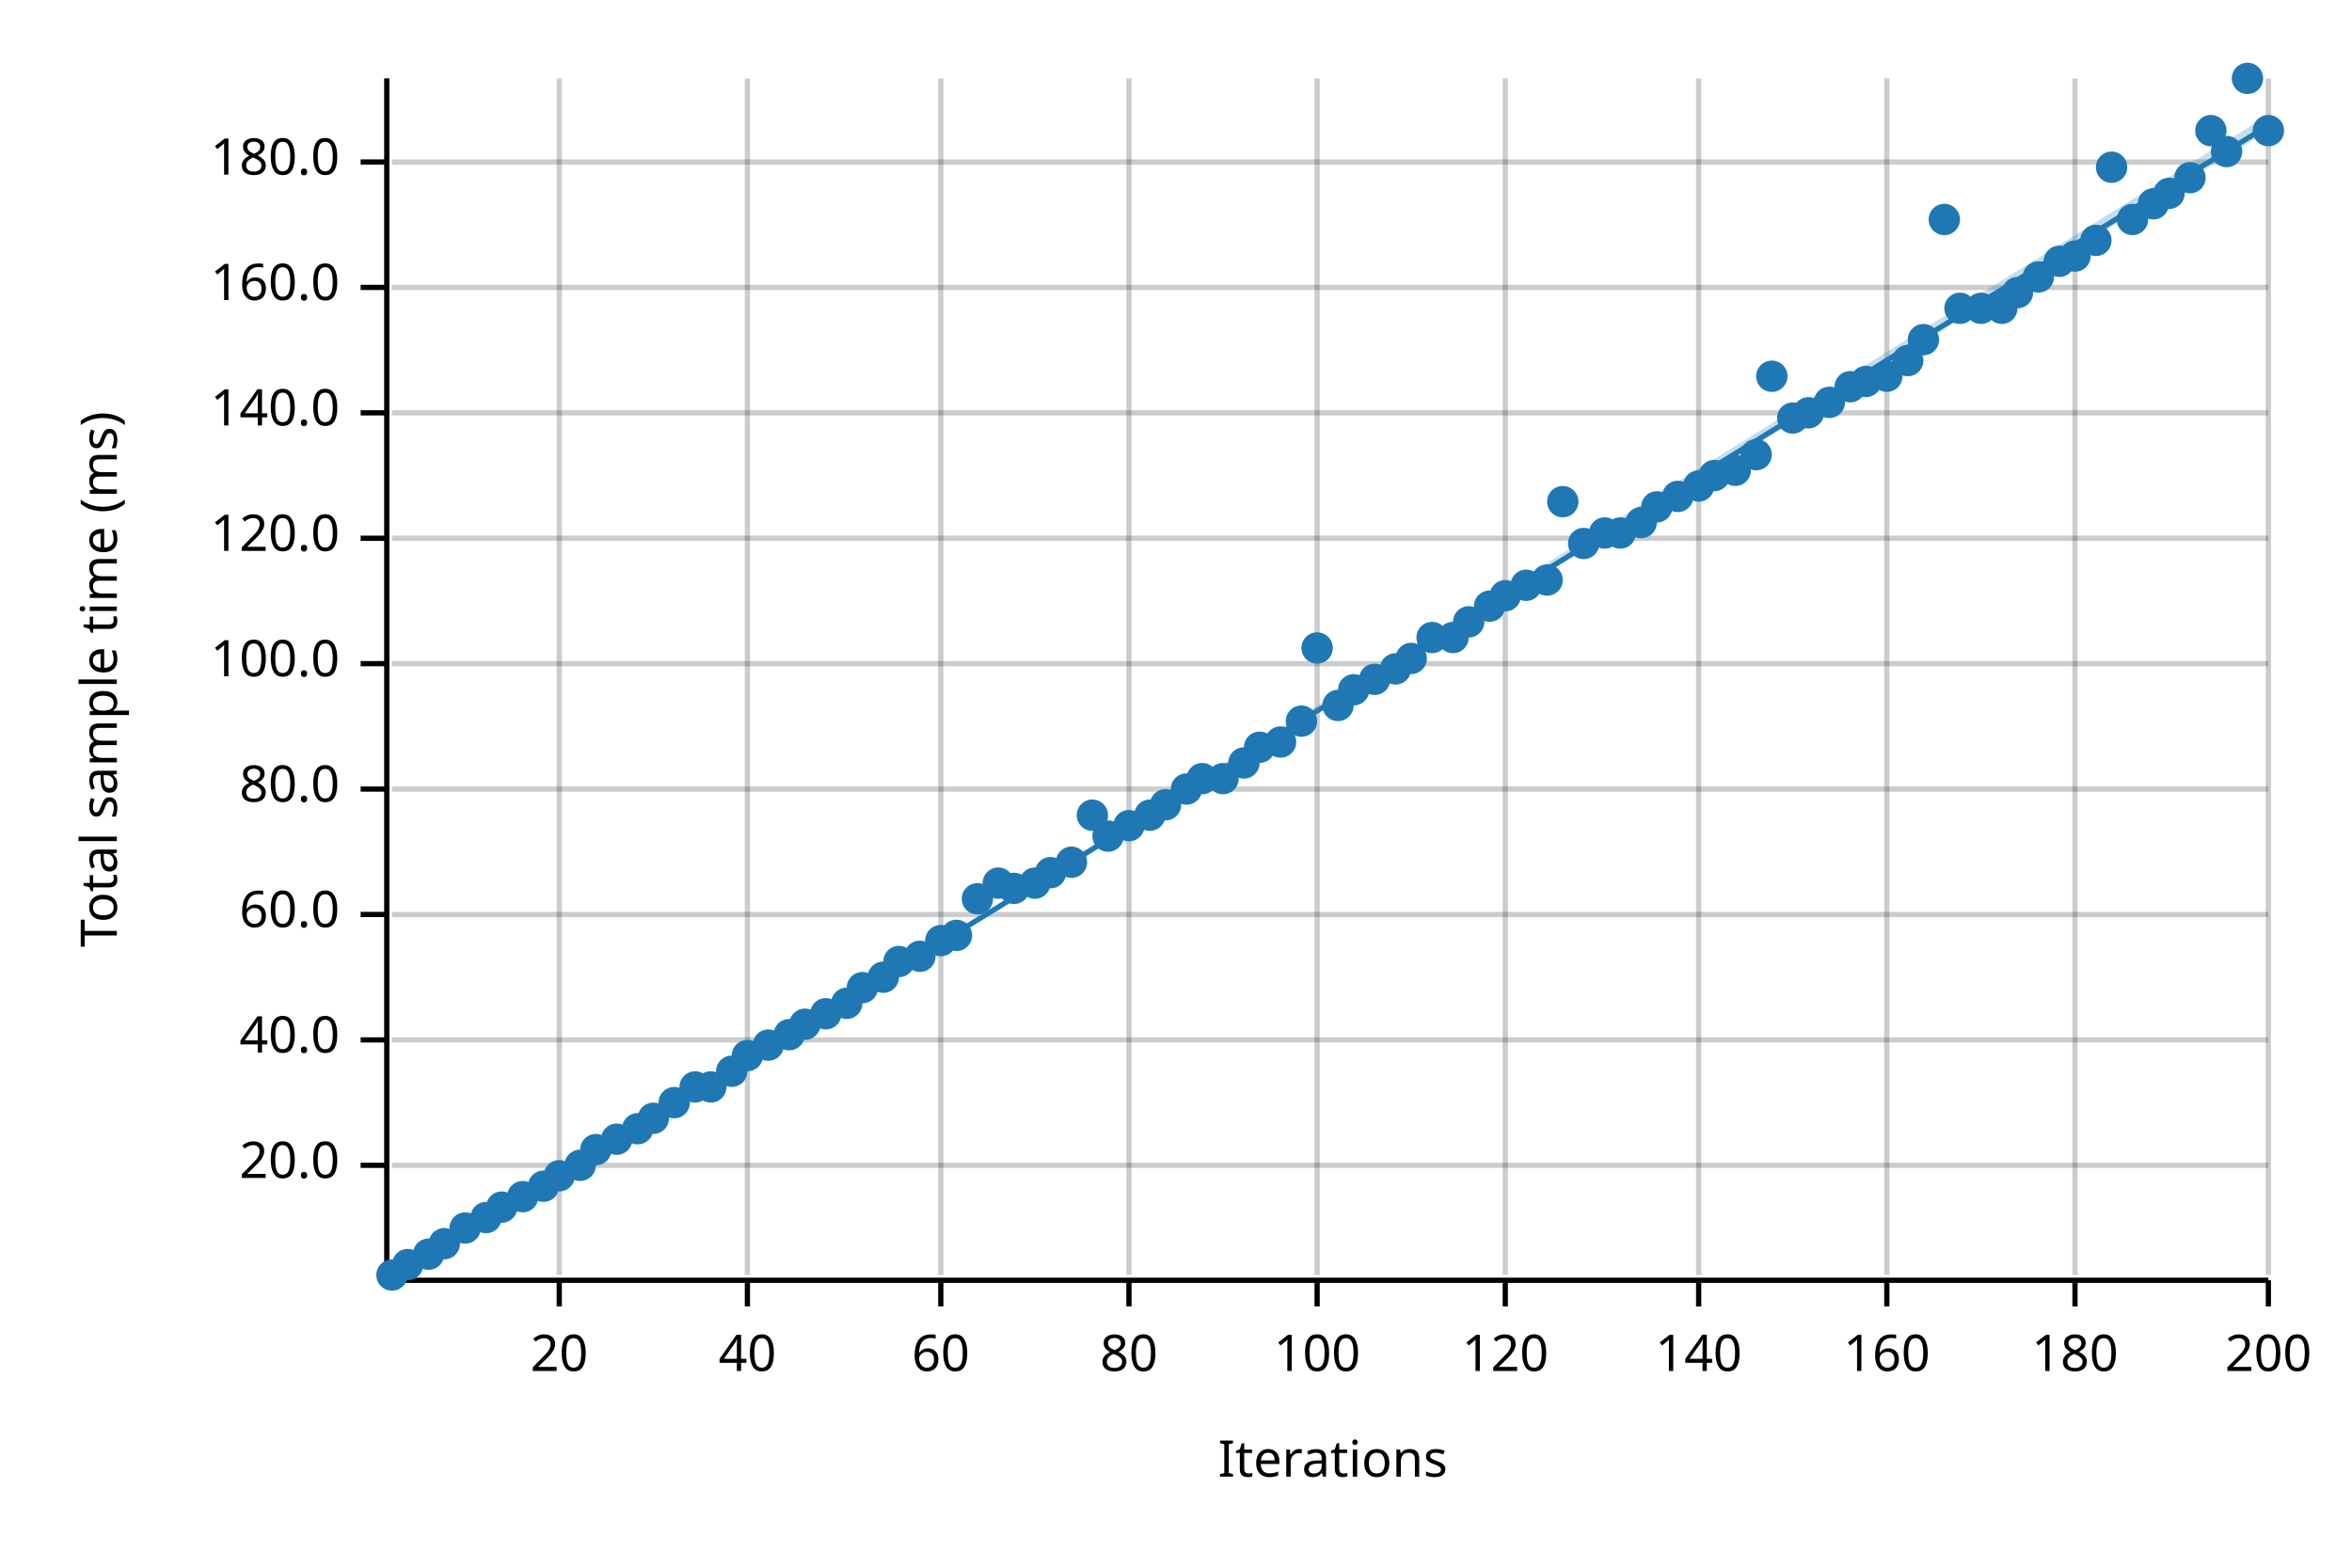
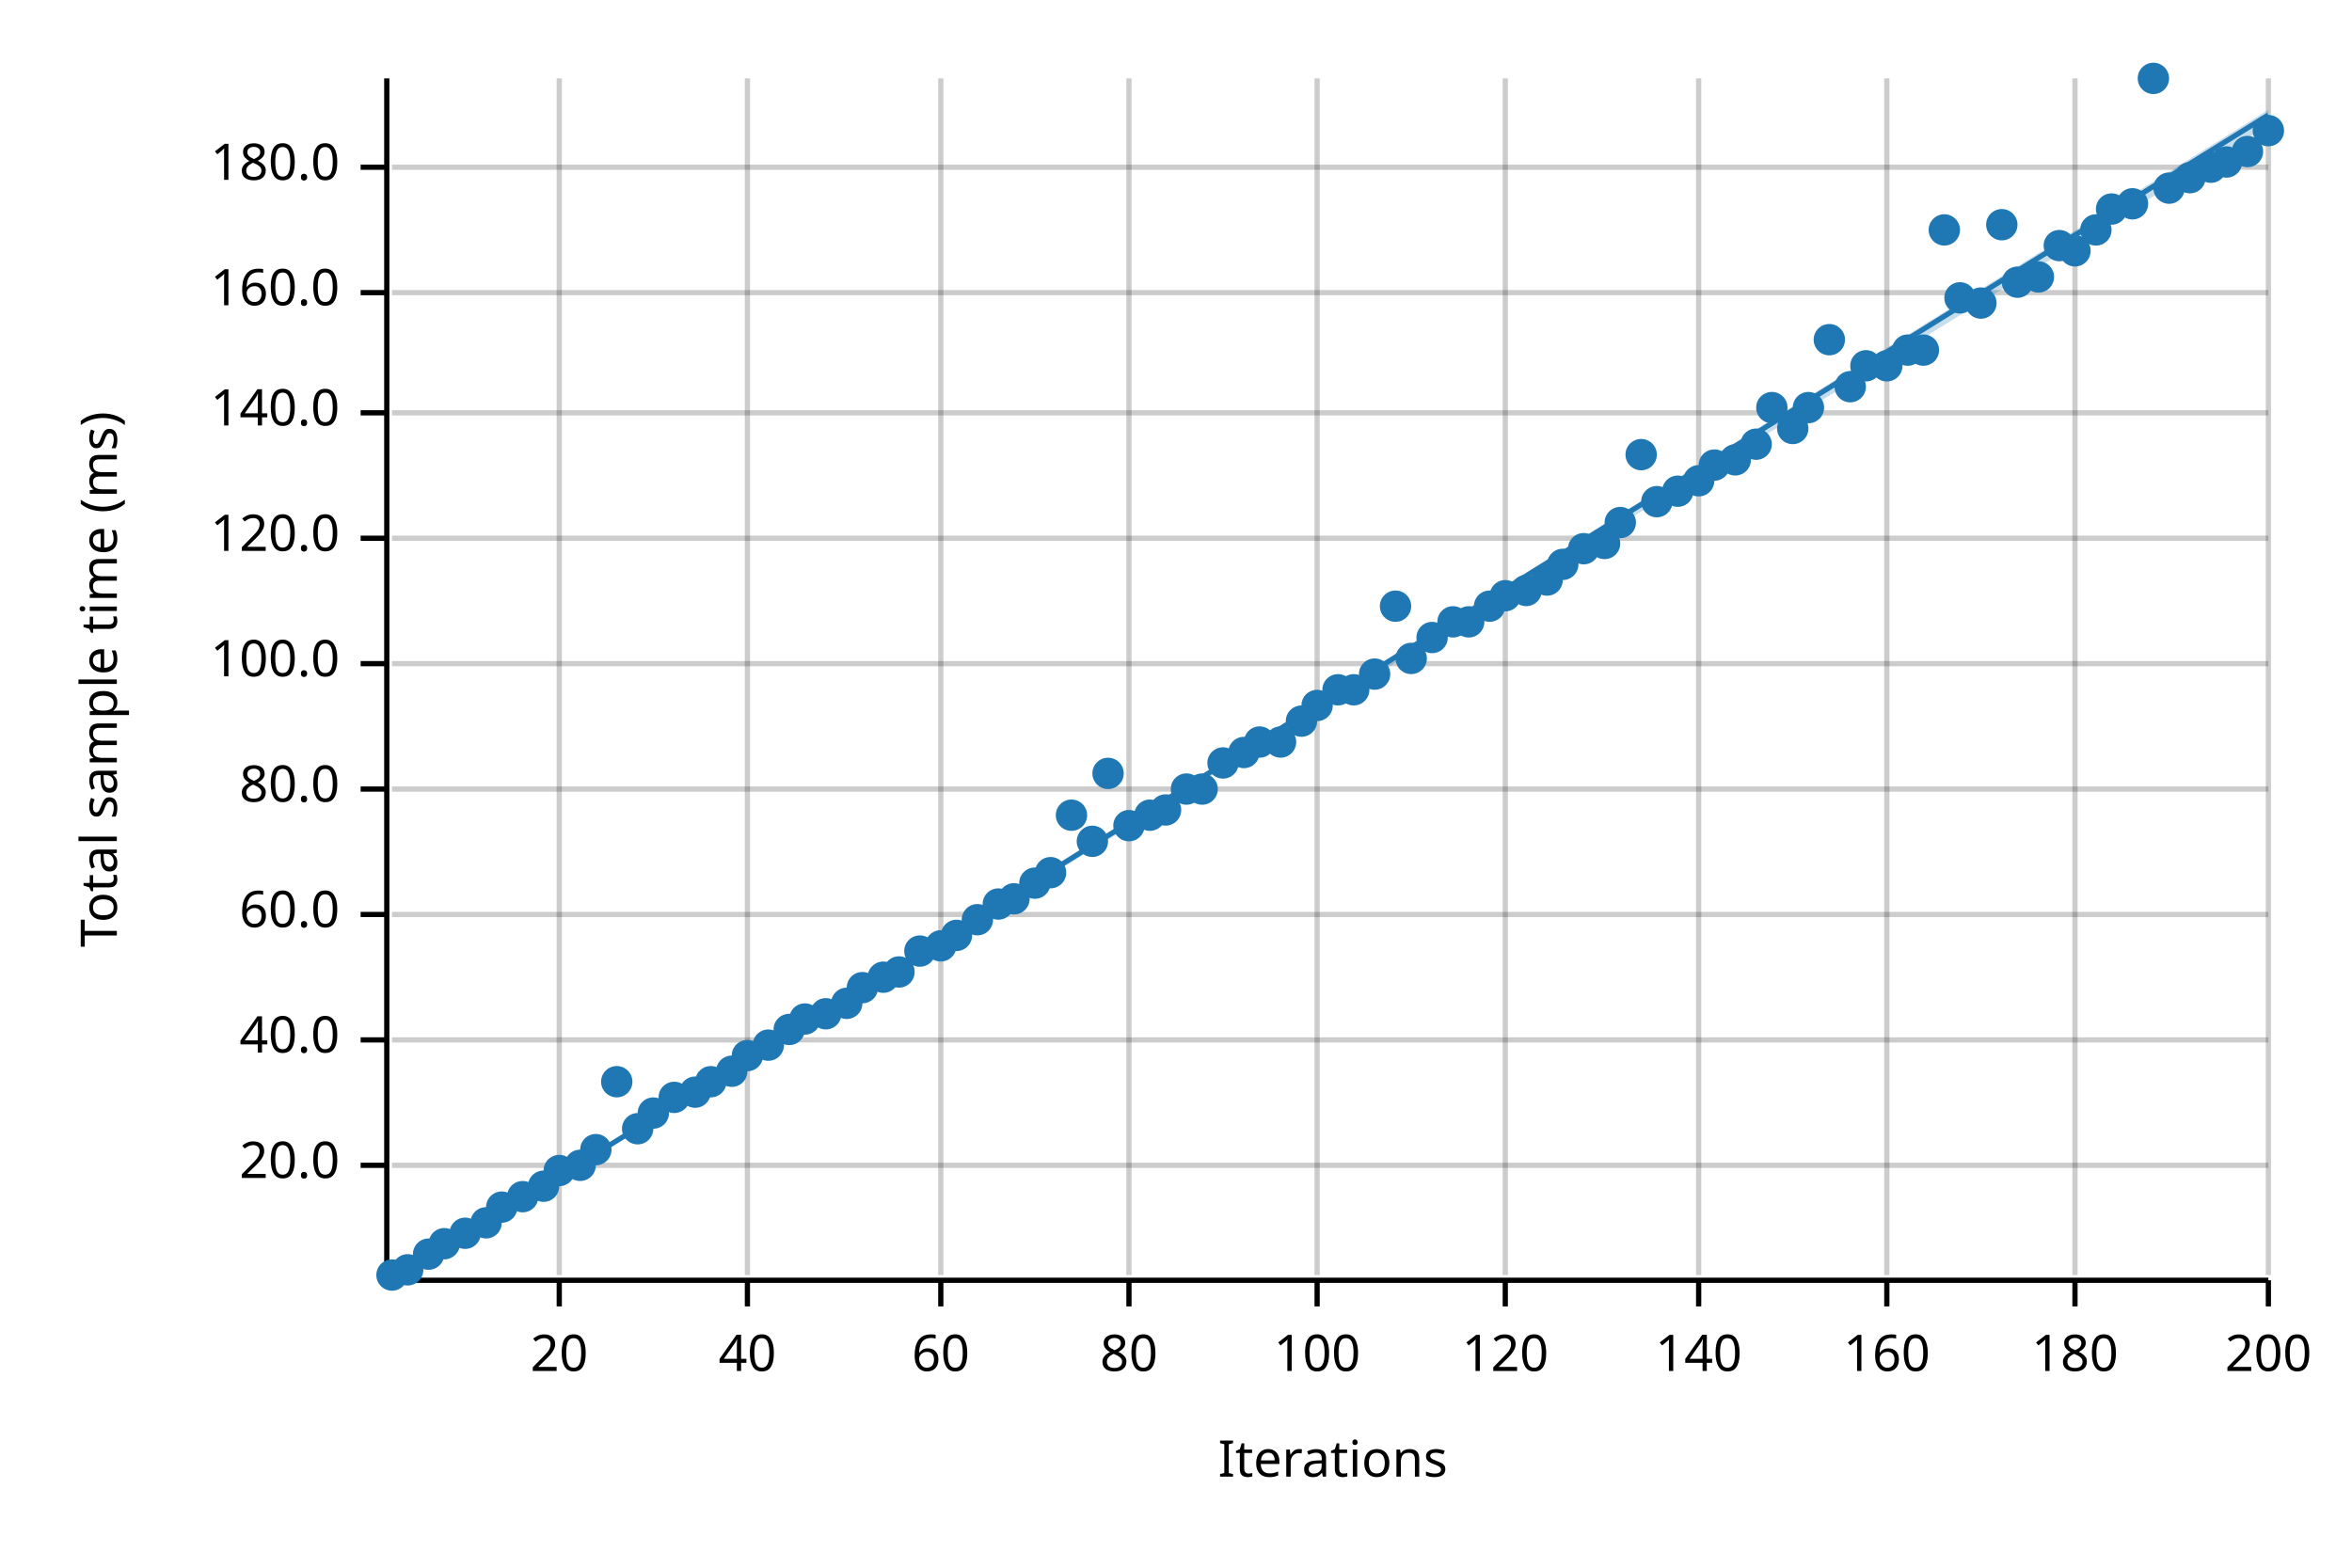
<svg xmlns="http://www.w3.org/2000/svg" width="450" height="300" viewBox="0 0 450 300">
  <text x="15" y="130" dy="0.76em" text-anchor="middle" font-family="sans-serif" font-size="9.677" opacity="1" fill="#000000" transform="rotate(270, 15, 130)">
Total sample time (ms)
</text>
  <text x="255" y="285" dy="-0.5ex" text-anchor="middle" font-family="sans-serif" font-size="9.677" opacity="1" fill="#000000">
Iterations
</text>
  <line opacity="0.2" stroke="#000000" stroke-width="1" x1="107" y1="244" x2="107" y2="15" />
  <line opacity="0.2" stroke="#000000" stroke-width="1" x1="143" y1="244" x2="143" y2="15" />
  <line opacity="0.2" stroke="#000000" stroke-width="1" x1="180" y1="244" x2="180" y2="15" />
  <line opacity="0.2" stroke="#000000" stroke-width="1" x1="216" y1="244" x2="216" y2="15" />
  <line opacity="0.2" stroke="#000000" stroke-width="1" x1="252" y1="244" x2="252" y2="15" />
  <line opacity="0.2" stroke="#000000" stroke-width="1" x1="288" y1="244" x2="288" y2="15" />
  <line opacity="0.2" stroke="#000000" stroke-width="1" x1="325" y1="244" x2="325" y2="15" />
  <line opacity="0.2" stroke="#000000" stroke-width="1" x1="361" y1="244" x2="361" y2="15" />
  <line opacity="0.2" stroke="#000000" stroke-width="1" x1="397" y1="244" x2="397" y2="15" />
  <line opacity="0.2" stroke="#000000" stroke-width="1" x1="434" y1="244" x2="434" y2="15" />
  <line opacity="0.2" stroke="#000000" stroke-width="1" x1="75" y1="223" x2="434" y2="223" />
  <line opacity="0.2" stroke="#000000" stroke-width="1" x1="75" y1="199" x2="434" y2="199" />
  <line opacity="0.2" stroke="#000000" stroke-width="1" x1="75" y1="175" x2="434" y2="175" />
  <line opacity="0.2" stroke="#000000" stroke-width="1" x1="75" y1="151" x2="434" y2="151" />
  <line opacity="0.2" stroke="#000000" stroke-width="1" x1="75" y1="127" x2="434" y2="127" />
  <line opacity="0.2" stroke="#000000" stroke-width="1" x1="75" y1="103" x2="434" y2="103" />
  <line opacity="0.2" stroke="#000000" stroke-width="1" x1="75" y1="79" x2="434" y2="79" />
-   <line opacity="0.2" stroke="#000000" stroke-width="1" x1="75" y1="55" x2="434" y2="55" />
-   <line opacity="0.2" stroke="#000000" stroke-width="1" x1="75" y1="31" x2="434" y2="31" />
+   <line opacity="0.2" stroke="#000000" stroke-width="1" x1="75" y1="56" x2="434" y2="56" />
+   <line opacity="0.2" stroke="#000000" stroke-width="1" x1="75" y1="32" x2="434" y2="32" />
  <polyline fill="none" opacity="1" stroke="#000000" stroke-width="1" points="74,15 74,244 " />
  <text x="65" y="223" dy="0.5ex" text-anchor="end" font-family="sans-serif" font-size="9.677" opacity="1" fill="#000000">
20.0
</text>
  <polyline fill="none" opacity="1" stroke="#000000" stroke-width="1" points="69,223 74,223 " />
  <text x="65" y="199" dy="0.5ex" text-anchor="end" font-family="sans-serif" font-size="9.677" opacity="1" fill="#000000">
40.0
</text>
  <polyline fill="none" opacity="1" stroke="#000000" stroke-width="1" points="69,199 74,199 " />
  <text x="65" y="175" dy="0.5ex" text-anchor="end" font-family="sans-serif" font-size="9.677" opacity="1" fill="#000000">
60.0
</text>
  <polyline fill="none" opacity="1" stroke="#000000" stroke-width="1" points="69,175 74,175 " />
  <text x="65" y="151" dy="0.5ex" text-anchor="end" font-family="sans-serif" font-size="9.677" opacity="1" fill="#000000">
80.0
</text>
  <polyline fill="none" opacity="1" stroke="#000000" stroke-width="1" points="69,151 74,151 " />
  <text x="65" y="127" dy="0.5ex" text-anchor="end" font-family="sans-serif" font-size="9.677" opacity="1" fill="#000000">
100.0
</text>
  <polyline fill="none" opacity="1" stroke="#000000" stroke-width="1" points="69,127 74,127 " />
  <text x="65" y="103" dy="0.5ex" text-anchor="end" font-family="sans-serif" font-size="9.677" opacity="1" fill="#000000">
120.0
</text>
  <polyline fill="none" opacity="1" stroke="#000000" stroke-width="1" points="69,103 74,103 " />
  <text x="65" y="79" dy="0.5ex" text-anchor="end" font-family="sans-serif" font-size="9.677" opacity="1" fill="#000000">
140.0
</text>
  <polyline fill="none" opacity="1" stroke="#000000" stroke-width="1" points="69,79 74,79 " />
-   <text x="65" y="55" dy="0.5ex" text-anchor="end" font-family="sans-serif" font-size="9.677" opacity="1" fill="#000000">
+   <text x="65" y="56" dy="0.5ex" text-anchor="end" font-family="sans-serif" font-size="9.677" opacity="1" fill="#000000">
160.0
</text>
-   <polyline fill="none" opacity="1" stroke="#000000" stroke-width="1" points="69,55 74,55 " />
-   <text x="65" y="31" dy="0.5ex" text-anchor="end" font-family="sans-serif" font-size="9.677" opacity="1" fill="#000000">
+   <polyline fill="none" opacity="1" stroke="#000000" stroke-width="1" points="69,56 74,56 " />
+   <text x="65" y="32" dy="0.5ex" text-anchor="end" font-family="sans-serif" font-size="9.677" opacity="1" fill="#000000">
180.0
</text>
-   <polyline fill="none" opacity="1" stroke="#000000" stroke-width="1" points="69,31 74,31 " />
+   <polyline fill="none" opacity="1" stroke="#000000" stroke-width="1" points="69,32 74,32 " />
  <polyline fill="none" opacity="1" stroke="#000000" stroke-width="1" points="75,245 434,245 " />
  <text x="107" y="255" dy="0.76em" text-anchor="middle" font-family="sans-serif" font-size="9.677" opacity="1" fill="#000000">
20
</text>
  <polyline fill="none" opacity="1" stroke="#000000" stroke-width="1" points="107,245 107,250 " />
  <text x="143" y="255" dy="0.76em" text-anchor="middle" font-family="sans-serif" font-size="9.677" opacity="1" fill="#000000">
40
</text>
  <polyline fill="none" opacity="1" stroke="#000000" stroke-width="1" points="143,245 143,250 " />
  <text x="180" y="255" dy="0.76em" text-anchor="middle" font-family="sans-serif" font-size="9.677" opacity="1" fill="#000000">
60
</text>
  <polyline fill="none" opacity="1" stroke="#000000" stroke-width="1" points="180,245 180,250 " />
  <text x="216" y="255" dy="0.76em" text-anchor="middle" font-family="sans-serif" font-size="9.677" opacity="1" fill="#000000">
80
</text>
  <polyline fill="none" opacity="1" stroke="#000000" stroke-width="1" points="216,245 216,250 " />
  <text x="252" y="255" dy="0.76em" text-anchor="middle" font-family="sans-serif" font-size="9.677" opacity="1" fill="#000000">
100
</text>
  <polyline fill="none" opacity="1" stroke="#000000" stroke-width="1" points="252,245 252,250 " />
  <text x="288" y="255" dy="0.76em" text-anchor="middle" font-family="sans-serif" font-size="9.677" opacity="1" fill="#000000">
120
</text>
  <polyline fill="none" opacity="1" stroke="#000000" stroke-width="1" points="288,245 288,250 " />
  <text x="325" y="255" dy="0.76em" text-anchor="middle" font-family="sans-serif" font-size="9.677" opacity="1" fill="#000000">
140
</text>
  <polyline fill="none" opacity="1" stroke="#000000" stroke-width="1" points="325,245 325,250 " />
  <text x="361" y="255" dy="0.76em" text-anchor="middle" font-family="sans-serif" font-size="9.677" opacity="1" fill="#000000">
160
</text>
  <polyline fill="none" opacity="1" stroke="#000000" stroke-width="1" points="361,245 361,250 " />
  <text x="397" y="255" dy="0.76em" text-anchor="middle" font-family="sans-serif" font-size="9.677" opacity="1" fill="#000000">
180
</text>
  <polyline fill="none" opacity="1" stroke="#000000" stroke-width="1" points="397,245 397,250 " />
  <text x="434" y="255" dy="0.76em" text-anchor="middle" font-family="sans-serif" font-size="9.677" opacity="1" fill="#000000">
200
</text>
  <polyline fill="none" opacity="1" stroke="#000000" stroke-width="1" points="434,245 434,250 " />
  <circle cx="75" cy="244" r="3" opacity="1" fill="#1F78B4" stroke="none" stroke-width="1" />
-   <circle cx="78" cy="242" r="3" opacity="1" fill="#1F78B4" stroke="none" stroke-width="1" />
+   <circle cx="78" cy="243" r="3" opacity="1" fill="#1F78B4" stroke="none" stroke-width="1" />
  <circle cx="82" cy="240" r="3" opacity="1" fill="#1F78B4" stroke="none" stroke-width="1" />
  <circle cx="85" cy="238" r="3" opacity="1" fill="#1F78B4" stroke="none" stroke-width="1" />
-   <circle cx="89" cy="235" r="3" opacity="1" fill="#1F78B4" stroke="none" stroke-width="1" />
-   <circle cx="93" cy="233" r="3" opacity="1" fill="#1F78B4" stroke="none" stroke-width="1" />
+   <circle cx="89" cy="236" r="3" opacity="1" fill="#1F78B4" stroke="none" stroke-width="1" />
+   <circle cx="93" cy="234" r="3" opacity="1" fill="#1F78B4" stroke="none" stroke-width="1" />
  <circle cx="96" cy="231" r="3" opacity="1" fill="#1F78B4" stroke="none" stroke-width="1" />
  <circle cx="100" cy="229" r="3" opacity="1" fill="#1F78B4" stroke="none" stroke-width="1" />
  <circle cx="104" cy="227" r="3" opacity="1" fill="#1F78B4" stroke="none" stroke-width="1" />
-   <circle cx="107" cy="225" r="3" opacity="1" fill="#1F78B4" stroke="none" stroke-width="1" />
+   <circle cx="107" cy="224" r="3" opacity="1" fill="#1F78B4" stroke="none" stroke-width="1" />
  <circle cx="111" cy="223" r="3" opacity="1" fill="#1F78B4" stroke="none" stroke-width="1" />
  <circle cx="114" cy="220" r="3" opacity="1" fill="#1F78B4" stroke="none" stroke-width="1" />
-   <circle cx="118" cy="218" r="3" opacity="1" fill="#1F78B4" stroke="none" stroke-width="1" />
+   <circle cx="118" cy="207" r="3" opacity="1" fill="#1F78B4" stroke="none" stroke-width="1" />
  <circle cx="122" cy="216" r="3" opacity="1" fill="#1F78B4" stroke="none" stroke-width="1" />
-   <circle cx="125" cy="214" r="3" opacity="1" fill="#1F78B4" stroke="none" stroke-width="1" />
-   <circle cx="129" cy="211" r="3" opacity="1" fill="#1F78B4" stroke="none" stroke-width="1" />
-   <circle cx="133" cy="208" r="3" opacity="1" fill="#1F78B4" stroke="none" stroke-width="1" />
-   <circle cx="136" cy="208" r="3" opacity="1" fill="#1F78B4" stroke="none" stroke-width="1" />
+   <circle cx="125" cy="213" r="3" opacity="1" fill="#1F78B4" stroke="none" stroke-width="1" />
+   <circle cx="129" cy="210" r="3" opacity="1" fill="#1F78B4" stroke="none" stroke-width="1" />
+   <circle cx="133" cy="209" r="3" opacity="1" fill="#1F78B4" stroke="none" stroke-width="1" />
+   <circle cx="136" cy="207" r="3" opacity="1" fill="#1F78B4" stroke="none" stroke-width="1" />
  <circle cx="140" cy="205" r="3" opacity="1" fill="#1F78B4" stroke="none" stroke-width="1" />
  <circle cx="143" cy="202" r="3" opacity="1" fill="#1F78B4" stroke="none" stroke-width="1" />
  <circle cx="147" cy="200" r="3" opacity="1" fill="#1F78B4" stroke="none" stroke-width="1" />
-   <circle cx="151" cy="198" r="3" opacity="1" fill="#1F78B4" stroke="none" stroke-width="1" />
-   <circle cx="154" cy="196" r="3" opacity="1" fill="#1F78B4" stroke="none" stroke-width="1" />
+   <circle cx="151" cy="197" r="3" opacity="1" fill="#1F78B4" stroke="none" stroke-width="1" />
+   <circle cx="154" cy="195" r="3" opacity="1" fill="#1F78B4" stroke="none" stroke-width="1" />
  <circle cx="158" cy="194" r="3" opacity="1" fill="#1F78B4" stroke="none" stroke-width="1" />
  <circle cx="162" cy="192" r="3" opacity="1" fill="#1F78B4" stroke="none" stroke-width="1" />
  <circle cx="165" cy="189" r="3" opacity="1" fill="#1F78B4" stroke="none" stroke-width="1" />
  <circle cx="169" cy="187" r="3" opacity="1" fill="#1F78B4" stroke="none" stroke-width="1" />
-   <circle cx="172" cy="184" r="3" opacity="1" fill="#1F78B4" stroke="none" stroke-width="1" />
-   <circle cx="176" cy="183" r="3" opacity="1" fill="#1F78B4" stroke="none" stroke-width="1" />
-   <circle cx="180" cy="180" r="3" opacity="1" fill="#1F78B4" stroke="none" stroke-width="1" />
+   <circle cx="172" cy="186" r="3" opacity="1" fill="#1F78B4" stroke="none" stroke-width="1" />
+   <circle cx="176" cy="182" r="3" opacity="1" fill="#1F78B4" stroke="none" stroke-width="1" />
+   <circle cx="180" cy="181" r="3" opacity="1" fill="#1F78B4" stroke="none" stroke-width="1" />
  <circle cx="183" cy="179" r="3" opacity="1" fill="#1F78B4" stroke="none" stroke-width="1" />
-   <circle cx="187" cy="172" r="3" opacity="1" fill="#1F78B4" stroke="none" stroke-width="1" />
-   <circle cx="191" cy="169" r="3" opacity="1" fill="#1F78B4" stroke="none" stroke-width="1" />
-   <circle cx="194" cy="170" r="3" opacity="1" fill="#1F78B4" stroke="none" stroke-width="1" />
+   <circle cx="187" cy="176" r="3" opacity="1" fill="#1F78B4" stroke="none" stroke-width="1" />
+   <circle cx="191" cy="173" r="3" opacity="1" fill="#1F78B4" stroke="none" stroke-width="1" />
+   <circle cx="194" cy="172" r="3" opacity="1" fill="#1F78B4" stroke="none" stroke-width="1" />
  <circle cx="198" cy="169" r="3" opacity="1" fill="#1F78B4" stroke="none" stroke-width="1" />
  <circle cx="201" cy="167" r="3" opacity="1" fill="#1F78B4" stroke="none" stroke-width="1" />
-   <circle cx="205" cy="165" r="3" opacity="1" fill="#1F78B4" stroke="none" stroke-width="1" />
-   <circle cx="209" cy="156" r="3" opacity="1" fill="#1F78B4" stroke="none" stroke-width="1" />
-   <circle cx="212" cy="160" r="3" opacity="1" fill="#1F78B4" stroke="none" stroke-width="1" />
+   <circle cx="205" cy="156" r="3" opacity="1" fill="#1F78B4" stroke="none" stroke-width="1" />
+   <circle cx="209" cy="161" r="3" opacity="1" fill="#1F78B4" stroke="none" stroke-width="1" />
+   <circle cx="212" cy="148" r="3" opacity="1" fill="#1F78B4" stroke="none" stroke-width="1" />
  <circle cx="216" cy="158" r="3" opacity="1" fill="#1F78B4" stroke="none" stroke-width="1" />
  <circle cx="220" cy="156" r="3" opacity="1" fill="#1F78B4" stroke="none" stroke-width="1" />
-   <circle cx="223" cy="154" r="3" opacity="1" fill="#1F78B4" stroke="none" stroke-width="1" />
+   <circle cx="223" cy="155" r="3" opacity="1" fill="#1F78B4" stroke="none" stroke-width="1" />
  <circle cx="227" cy="151" r="3" opacity="1" fill="#1F78B4" stroke="none" stroke-width="1" />
-   <circle cx="230" cy="149" r="3" opacity="1" fill="#1F78B4" stroke="none" stroke-width="1" />
-   <circle cx="234" cy="149" r="3" opacity="1" fill="#1F78B4" stroke="none" stroke-width="1" />
-   <circle cx="238" cy="146" r="3" opacity="1" fill="#1F78B4" stroke="none" stroke-width="1" />
-   <circle cx="241" cy="143" r="3" opacity="1" fill="#1F78B4" stroke="none" stroke-width="1" />
+   <circle cx="230" cy="151" r="3" opacity="1" fill="#1F78B4" stroke="none" stroke-width="1" />
+   <circle cx="234" cy="146" r="3" opacity="1" fill="#1F78B4" stroke="none" stroke-width="1" />
+   <circle cx="238" cy="144" r="3" opacity="1" fill="#1F78B4" stroke="none" stroke-width="1" />
+   <circle cx="241" cy="142" r="3" opacity="1" fill="#1F78B4" stroke="none" stroke-width="1" />
  <circle cx="245" cy="142" r="3" opacity="1" fill="#1F78B4" stroke="none" stroke-width="1" />
  <circle cx="249" cy="138" r="3" opacity="1" fill="#1F78B4" stroke="none" stroke-width="1" />
-   <circle cx="252" cy="124" r="3" opacity="1" fill="#1F78B4" stroke="none" stroke-width="1" />
-   <circle cx="256" cy="135" r="3" opacity="1" fill="#1F78B4" stroke="none" stroke-width="1" />
+   <circle cx="252" cy="135" r="3" opacity="1" fill="#1F78B4" stroke="none" stroke-width="1" />
+   <circle cx="256" cy="132" r="3" opacity="1" fill="#1F78B4" stroke="none" stroke-width="1" />
  <circle cx="259" cy="132" r="3" opacity="1" fill="#1F78B4" stroke="none" stroke-width="1" />
-   <circle cx="263" cy="130" r="3" opacity="1" fill="#1F78B4" stroke="none" stroke-width="1" />
-   <circle cx="267" cy="128" r="3" opacity="1" fill="#1F78B4" stroke="none" stroke-width="1" />
+   <circle cx="263" cy="129" r="3" opacity="1" fill="#1F78B4" stroke="none" stroke-width="1" />
+   <circle cx="267" cy="116" r="3" opacity="1" fill="#1F78B4" stroke="none" stroke-width="1" />
  <circle cx="270" cy="126" r="3" opacity="1" fill="#1F78B4" stroke="none" stroke-width="1" />
  <circle cx="274" cy="122" r="3" opacity="1" fill="#1F78B4" stroke="none" stroke-width="1" />
-   <circle cx="278" cy="122" r="3" opacity="1" fill="#1F78B4" stroke="none" stroke-width="1" />
+   <circle cx="278" cy="119" r="3" opacity="1" fill="#1F78B4" stroke="none" stroke-width="1" />
  <circle cx="281" cy="119" r="3" opacity="1" fill="#1F78B4" stroke="none" stroke-width="1" />
  <circle cx="285" cy="116" r="3" opacity="1" fill="#1F78B4" stroke="none" stroke-width="1" />
  <circle cx="288" cy="114" r="3" opacity="1" fill="#1F78B4" stroke="none" stroke-width="1" />
-   <circle cx="292" cy="112" r="3" opacity="1" fill="#1F78B4" stroke="none" stroke-width="1" />
+   <circle cx="292" cy="113" r="3" opacity="1" fill="#1F78B4" stroke="none" stroke-width="1" />
  <circle cx="296" cy="111" r="3" opacity="1" fill="#1F78B4" stroke="none" stroke-width="1" />
-   <circle cx="299" cy="96" r="3" opacity="1" fill="#1F78B4" stroke="none" stroke-width="1" />
-   <circle cx="303" cy="104" r="3" opacity="1" fill="#1F78B4" stroke="none" stroke-width="1" />
-   <circle cx="307" cy="102" r="3" opacity="1" fill="#1F78B4" stroke="none" stroke-width="1" />
-   <circle cx="310" cy="102" r="3" opacity="1" fill="#1F78B4" stroke="none" stroke-width="1" />
-   <circle cx="314" cy="100" r="3" opacity="1" fill="#1F78B4" stroke="none" stroke-width="1" />
-   <circle cx="317" cy="97" r="3" opacity="1" fill="#1F78B4" stroke="none" stroke-width="1" />
-   <circle cx="321" cy="95" r="3" opacity="1" fill="#1F78B4" stroke="none" stroke-width="1" />
-   <circle cx="325" cy="93" r="3" opacity="1" fill="#1F78B4" stroke="none" stroke-width="1" />
-   <circle cx="328" cy="91" r="3" opacity="1" fill="#1F78B4" stroke="none" stroke-width="1" />
-   <circle cx="332" cy="90" r="3" opacity="1" fill="#1F78B4" stroke="none" stroke-width="1" />
-   <circle cx="336" cy="87" r="3" opacity="1" fill="#1F78B4" stroke="none" stroke-width="1" />
-   <circle cx="339" cy="72" r="3" opacity="1" fill="#1F78B4" stroke="none" stroke-width="1" />
-   <circle cx="343" cy="80" r="3" opacity="1" fill="#1F78B4" stroke="none" stroke-width="1" />
-   <circle cx="346" cy="79" r="3" opacity="1" fill="#1F78B4" stroke="none" stroke-width="1" />
-   <circle cx="350" cy="77" r="3" opacity="1" fill="#1F78B4" stroke="none" stroke-width="1" />
+   <circle cx="299" cy="108" r="3" opacity="1" fill="#1F78B4" stroke="none" stroke-width="1" />
+   <circle cx="303" cy="105" r="3" opacity="1" fill="#1F78B4" stroke="none" stroke-width="1" />
+   <circle cx="307" cy="104" r="3" opacity="1" fill="#1F78B4" stroke="none" stroke-width="1" />
+   <circle cx="310" cy="100" r="3" opacity="1" fill="#1F78B4" stroke="none" stroke-width="1" />
+   <circle cx="314" cy="87" r="3" opacity="1" fill="#1F78B4" stroke="none" stroke-width="1" />
+   <circle cx="317" cy="96" r="3" opacity="1" fill="#1F78B4" stroke="none" stroke-width="1" />
+   <circle cx="321" cy="94" r="3" opacity="1" fill="#1F78B4" stroke="none" stroke-width="1" />
+   <circle cx="325" cy="92" r="3" opacity="1" fill="#1F78B4" stroke="none" stroke-width="1" />
+   <circle cx="328" cy="89" r="3" opacity="1" fill="#1F78B4" stroke="none" stroke-width="1" />
+   <circle cx="332" cy="88" r="3" opacity="1" fill="#1F78B4" stroke="none" stroke-width="1" />
+   <circle cx="336" cy="85" r="3" opacity="1" fill="#1F78B4" stroke="none" stroke-width="1" />
+   <circle cx="339" cy="78" r="3" opacity="1" fill="#1F78B4" stroke="none" stroke-width="1" />
+   <circle cx="343" cy="82" r="3" opacity="1" fill="#1F78B4" stroke="none" stroke-width="1" />
+   <circle cx="346" cy="78" r="3" opacity="1" fill="#1F78B4" stroke="none" stroke-width="1" />
+   <circle cx="350" cy="65" r="3" opacity="1" fill="#1F78B4" stroke="none" stroke-width="1" />
  <circle cx="354" cy="74" r="3" opacity="1" fill="#1F78B4" stroke="none" stroke-width="1" />
-   <circle cx="357" cy="73" r="3" opacity="1" fill="#1F78B4" stroke="none" stroke-width="1" />
-   <circle cx="361" cy="72" r="3" opacity="1" fill="#1F78B4" stroke="none" stroke-width="1" />
-   <circle cx="365" cy="69" r="3" opacity="1" fill="#1F78B4" stroke="none" stroke-width="1" />
-   <circle cx="368" cy="65" r="3" opacity="1" fill="#1F78B4" stroke="none" stroke-width="1" />
-   <circle cx="372" cy="42" r="3" opacity="1" fill="#1F78B4" stroke="none" stroke-width="1" />
-   <circle cx="375" cy="59" r="3" opacity="1" fill="#1F78B4" stroke="none" stroke-width="1" />
-   <circle cx="379" cy="59" r="3" opacity="1" fill="#1F78B4" stroke="none" stroke-width="1" />
-   <circle cx="383" cy="59" r="3" opacity="1" fill="#1F78B4" stroke="none" stroke-width="1" />
-   <circle cx="386" cy="56" r="3" opacity="1" fill="#1F78B4" stroke="none" stroke-width="1" />
+   <circle cx="357" cy="70" r="3" opacity="1" fill="#1F78B4" stroke="none" stroke-width="1" />
+   <circle cx="361" cy="70" r="3" opacity="1" fill="#1F78B4" stroke="none" stroke-width="1" />
+   <circle cx="365" cy="67" r="3" opacity="1" fill="#1F78B4" stroke="none" stroke-width="1" />
+   <circle cx="368" cy="67" r="3" opacity="1" fill="#1F78B4" stroke="none" stroke-width="1" />
+   <circle cx="372" cy="44" r="3" opacity="1" fill="#1F78B4" stroke="none" stroke-width="1" />
+   <circle cx="375" cy="57" r="3" opacity="1" fill="#1F78B4" stroke="none" stroke-width="1" />
+   <circle cx="379" cy="58" r="3" opacity="1" fill="#1F78B4" stroke="none" stroke-width="1" />
+   <circle cx="383" cy="43" r="3" opacity="1" fill="#1F78B4" stroke="none" stroke-width="1" />
+   <circle cx="386" cy="54" r="3" opacity="1" fill="#1F78B4" stroke="none" stroke-width="1" />
  <circle cx="390" cy="53" r="3" opacity="1" fill="#1F78B4" stroke="none" stroke-width="1" />
-   <circle cx="394" cy="50" r="3" opacity="1" fill="#1F78B4" stroke="none" stroke-width="1" />
-   <circle cx="397" cy="49" r="3" opacity="1" fill="#1F78B4" stroke="none" stroke-width="1" />
-   <circle cx="401" cy="46" r="3" opacity="1" fill="#1F78B4" stroke="none" stroke-width="1" />
-   <circle cx="404" cy="32" r="3" opacity="1" fill="#1F78B4" stroke="none" stroke-width="1" />
-   <circle cx="408" cy="42" r="3" opacity="1" fill="#1F78B4" stroke="none" stroke-width="1" />
-   <circle cx="412" cy="39" r="3" opacity="1" fill="#1F78B4" stroke="none" stroke-width="1" />
-   <circle cx="415" cy="37" r="3" opacity="1" fill="#1F78B4" stroke="none" stroke-width="1" />
+   <circle cx="394" cy="47" r="3" opacity="1" fill="#1F78B4" stroke="none" stroke-width="1" />
+   <circle cx="397" cy="48" r="3" opacity="1" fill="#1F78B4" stroke="none" stroke-width="1" />
+   <circle cx="401" cy="44" r="3" opacity="1" fill="#1F78B4" stroke="none" stroke-width="1" />
+   <circle cx="404" cy="40" r="3" opacity="1" fill="#1F78B4" stroke="none" stroke-width="1" />
+   <circle cx="408" cy="39" r="3" opacity="1" fill="#1F78B4" stroke="none" stroke-width="1" />
+   <circle cx="412" cy="15" r="3" opacity="1" fill="#1F78B4" stroke="none" stroke-width="1" />
+   <circle cx="415" cy="36" r="3" opacity="1" fill="#1F78B4" stroke="none" stroke-width="1" />
  <circle cx="419" cy="34" r="3" opacity="1" fill="#1F78B4" stroke="none" stroke-width="1" />
-   <circle cx="423" cy="25" r="3" opacity="1" fill="#1F78B4" stroke="none" stroke-width="1" />
-   <circle cx="426" cy="29" r="3" opacity="1" fill="#1F78B4" stroke="none" stroke-width="1" />
-   <circle cx="430" cy="15" r="3" opacity="1" fill="#1F78B4" stroke="none" stroke-width="1" />
+   <circle cx="423" cy="32" r="3" opacity="1" fill="#1F78B4" stroke="none" stroke-width="1" />
+   <circle cx="426" cy="31" r="3" opacity="1" fill="#1F78B4" stroke="none" stroke-width="1" />
+   <circle cx="430" cy="29" r="3" opacity="1" fill="#1F78B4" stroke="none" stroke-width="1" />
  <circle cx="434" cy="25" r="3" opacity="1" fill="#1F78B4" stroke="none" stroke-width="1" />
-   <polyline fill="none" opacity="1" stroke="#1F78B4" stroke-width="1" points="75,245 434,24 " />
-   <polygon opacity="0.25" fill="#1F78B4" points="75,245 434,25 434,22 " />
+   <polyline fill="none" opacity="1" stroke="#1F78B4" stroke-width="1" points="75,245 434,22 " />
+   <polygon opacity="0.25" fill="#1F78B4" points="75,245 434,24 434,21 " />
</svg>
